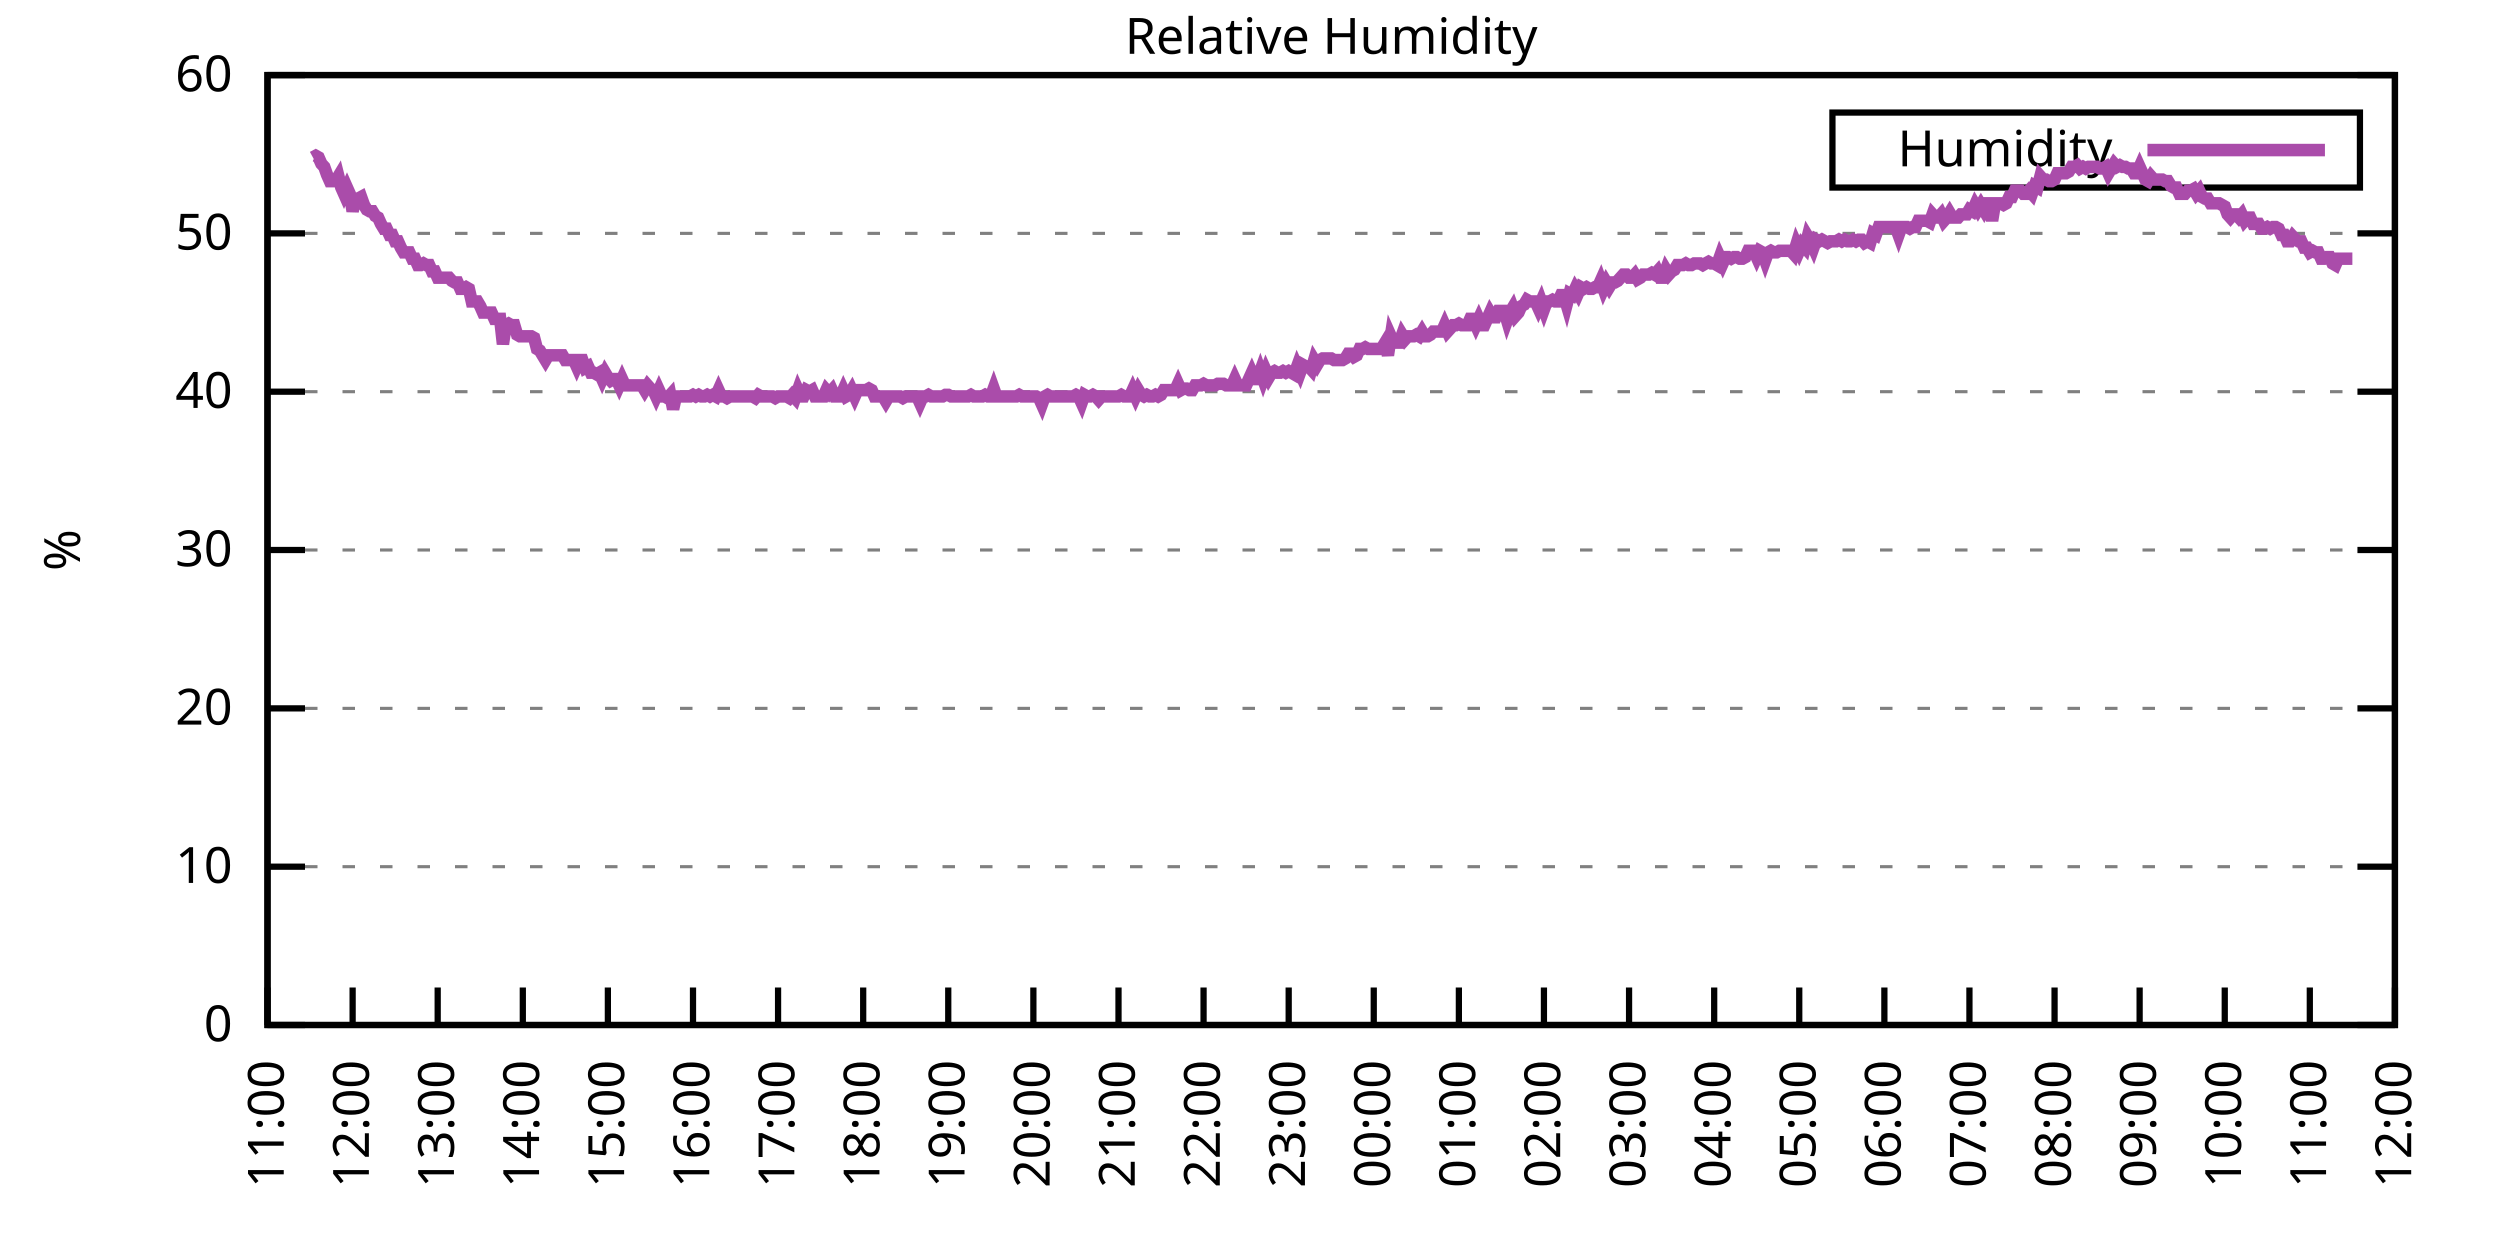
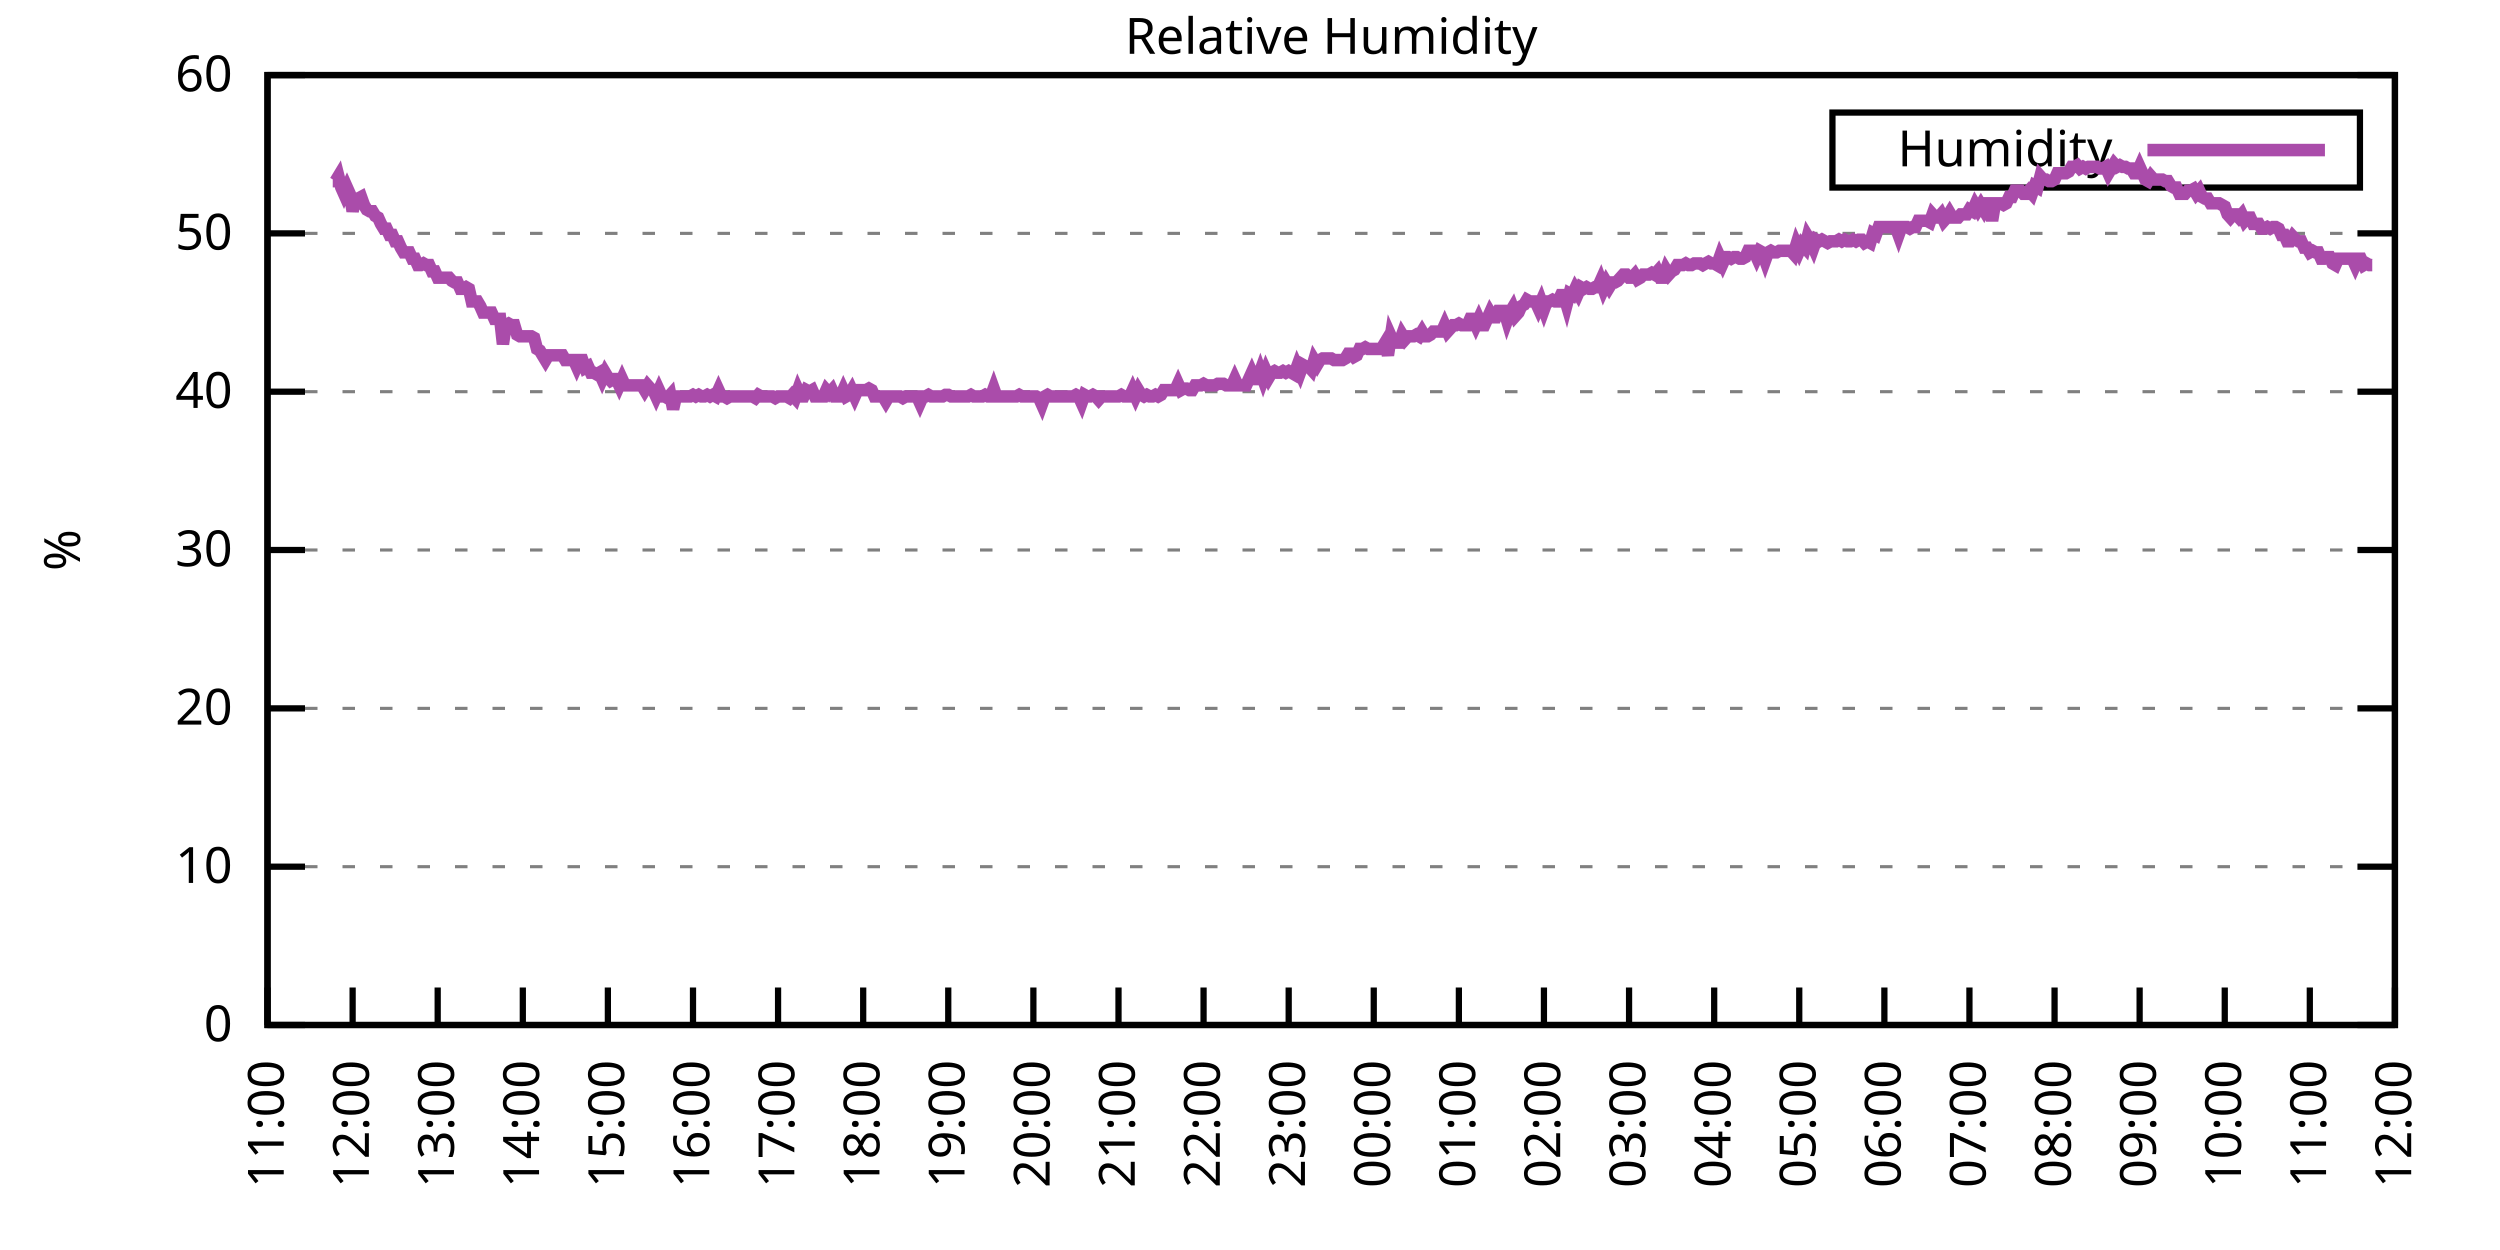
<svg xmlns="http://www.w3.org/2000/svg" xmlns:xlink="http://www.w3.org/1999/xlink" width="400" height="200" viewBox="0 0 400 200">
  <g id="gnuplot_canvas">
    <rect x="0" y="0" width="400" height="200" fill="none" />
    <defs>
      <circle id="gpDot" r="0.5" stroke-width="0.5" stroke="currentColor" />
      <path id="gpPt0" stroke-width="0.333" stroke="currentColor" d="M-1,0 h2 M0,-1 v2" />
      <path id="gpPt1" stroke-width="0.333" stroke="currentColor" d="M-1,-1 L1,1 M1,-1 L-1,1" />
      <path id="gpPt2" stroke-width="0.333" stroke="currentColor" d="M-1,0 L1,0 M0,-1 L0,1 M-1,-1 L1,1 M-1,1 L1,-1" />
      <rect id="gpPt3" stroke-width="0.333" stroke="currentColor" x="-1" y="-1" width="2" height="2" />
      <rect id="gpPt4" stroke-width="0.333" stroke="currentColor" fill="currentColor" x="-1" y="-1" width="2" height="2" />
      <circle id="gpPt5" stroke-width="0.333" stroke="currentColor" cx="0" cy="0" r="1" />
      <use xlink:href="#gpPt5" id="gpPt6" fill="currentColor" stroke="none" />
      <path id="gpPt7" stroke-width="0.333" stroke="currentColor" d="M0,-1.33 L-1.33,0.67 L1.33,0.67 z" />
      <use xlink:href="#gpPt7" id="gpPt8" fill="currentColor" stroke="none" />
      <use xlink:href="#gpPt7" id="gpPt9" stroke="currentColor" transform="rotate(180)" />
      <use xlink:href="#gpPt9" id="gpPt10" fill="currentColor" stroke="none" />
      <use xlink:href="#gpPt3" id="gpPt11" stroke="currentColor" transform="rotate(45)" />
      <use xlink:href="#gpPt11" id="gpPt12" fill="currentColor" stroke="none" />
      <path id="gpPt13" stroke-width="0.333" stroke="currentColor" d="M0,1.330 L1.265,0.411 L0.782,-1.067 L-0.782,-1.076 L-1.265,0.411 z" />
      <use xlink:href="#gpPt13" id="gpPt14" fill="currentColor" stroke="none" />
      <filter id="textbox" filterUnits="objectBoundingBox" x="0" y="0" height="1" width="1">
        <feFlood flood-color="white" flood-opacity="1" result="bgnd" />
        <feComposite in="SourceGraphic" in2="bgnd" operator="atop" />
      </filter>
      <filter id="greybox" filterUnits="objectBoundingBox" x="0" y="0" height="1" width="1">
        <feFlood flood-color="lightgrey" flood-opacity="1" result="grey" />
        <feComposite in="SourceGraphic" in2="grey" operator="atop" />
      </filter>
    </defs>
    <g fill="none" color="white" stroke="currentColor" stroke-width="1.00" stroke-linecap="butt" stroke-linejoin="miter">
</g>
    <g fill="none" color="black" stroke="currentColor" stroke-width="1.00" stroke-linecap="butt" stroke-linejoin="miter">
      <g stroke="none" shape-rendering="crispEdges">
        <polygon fill="rgb(255, 255, 255)" points="42.80,164.00 383.18,164.00 383.18,12.02 42.80,12.02 " />
      </g>
    </g>
    <g fill="none" color="black" stroke="currentColor" stroke-width="1.00" stroke-linecap="butt" stroke-linejoin="miter">
</g>
    <g fill="none" color="black" stroke="black" stroke-width="0.50" stroke-linecap="butt" stroke-linejoin="miter">
</g>
    <g fill="none" color="gray" stroke="currentColor" stroke-width="0.50" stroke-linecap="butt" stroke-linejoin="miter">
      <path stroke="gray" stroke-dasharray="2,4" class="gridline" d="M42.80,164.00 L383.19,164.00  " />
    </g>
    <g fill="none" color="gray" stroke="gray" stroke-width="1.00" stroke-linecap="butt" stroke-linejoin="miter">
</g>
    <g fill="none" color="black" stroke="currentColor" stroke-width="1.00" stroke-linecap="butt" stroke-linejoin="miter">
      <path stroke="black" d="M42.80,164.00 L48.80,164.00 M383.19,164.00 L377.19,164.00  " />
      <g transform="translate(37.20,166.60)" stroke="none" fill="black" font-family="Sans" font-size="8.00" text-anchor="end">
        <text>
          <tspan font-family="Sans"> 0</tspan>
        </text>
      </g>
    </g>
    <g fill="none" color="black" stroke="currentColor" stroke-width="1.00" stroke-linecap="butt" stroke-linejoin="miter">
</g>
    <g fill="none" color="black" stroke="black" stroke-width="0.50" stroke-linecap="butt" stroke-linejoin="miter">
</g>
    <g fill="none" color="gray" stroke="currentColor" stroke-width="0.50" stroke-linecap="butt" stroke-linejoin="miter">
      <path stroke="gray" stroke-dasharray="2,4" class="gridline" d="M42.80,138.67 L383.19,138.67  " />
    </g>
    <g fill="none" color="gray" stroke="gray" stroke-width="1.00" stroke-linecap="butt" stroke-linejoin="miter">
</g>
    <g fill="none" color="black" stroke="currentColor" stroke-width="1.00" stroke-linecap="butt" stroke-linejoin="miter">
      <path stroke="black" d="M42.80,138.67 L48.80,138.67 M383.19,138.67 L377.19,138.67  " />
      <g transform="translate(37.20,141.27)" stroke="none" fill="black" font-family="Sans" font-size="8.00" text-anchor="end">
        <text>
          <tspan font-family="Sans"> 10</tspan>
        </text>
      </g>
    </g>
    <g fill="none" color="black" stroke="currentColor" stroke-width="1.00" stroke-linecap="butt" stroke-linejoin="miter">
</g>
    <g fill="none" color="black" stroke="black" stroke-width="0.50" stroke-linecap="butt" stroke-linejoin="miter">
</g>
    <g fill="none" color="gray" stroke="currentColor" stroke-width="0.50" stroke-linecap="butt" stroke-linejoin="miter">
      <path stroke="gray" stroke-dasharray="2,4" class="gridline" d="M42.80,113.34 L383.19,113.34  " />
    </g>
    <g fill="none" color="gray" stroke="gray" stroke-width="1.00" stroke-linecap="butt" stroke-linejoin="miter">
</g>
    <g fill="none" color="black" stroke="currentColor" stroke-width="1.00" stroke-linecap="butt" stroke-linejoin="miter">
      <path stroke="black" d="M42.80,113.34 L48.80,113.34 M383.19,113.34 L377.19,113.34  " />
      <g transform="translate(37.20,115.94)" stroke="none" fill="black" font-family="Sans" font-size="8.00" text-anchor="end">
        <text>
          <tspan font-family="Sans"> 20</tspan>
        </text>
      </g>
    </g>
    <g fill="none" color="black" stroke="currentColor" stroke-width="1.00" stroke-linecap="butt" stroke-linejoin="miter">
</g>
    <g fill="none" color="black" stroke="black" stroke-width="0.50" stroke-linecap="butt" stroke-linejoin="miter">
</g>
    <g fill="none" color="gray" stroke="currentColor" stroke-width="0.50" stroke-linecap="butt" stroke-linejoin="miter">
      <path stroke="gray" stroke-dasharray="2,4" class="gridline" d="M42.80,88.00 L383.19,88.00  " />
    </g>
    <g fill="none" color="gray" stroke="gray" stroke-width="1.00" stroke-linecap="butt" stroke-linejoin="miter">
</g>
    <g fill="none" color="black" stroke="currentColor" stroke-width="1.00" stroke-linecap="butt" stroke-linejoin="miter">
      <path stroke="black" d="M42.80,88.00 L48.80,88.00 M383.19,88.00 L377.19,88.00  " />
      <g transform="translate(37.20,90.60)" stroke="none" fill="black" font-family="Sans" font-size="8.00" text-anchor="end">
        <text>
          <tspan font-family="Sans"> 30</tspan>
        </text>
      </g>
    </g>
    <g fill="none" color="black" stroke="currentColor" stroke-width="1.00" stroke-linecap="butt" stroke-linejoin="miter">
</g>
    <g fill="none" color="black" stroke="black" stroke-width="0.50" stroke-linecap="butt" stroke-linejoin="miter">
</g>
    <g fill="none" color="gray" stroke="currentColor" stroke-width="0.50" stroke-linecap="butt" stroke-linejoin="miter">
      <path stroke="gray" stroke-dasharray="2,4" class="gridline" d="M42.80,62.67 L383.19,62.67  " />
    </g>
    <g fill="none" color="gray" stroke="gray" stroke-width="1.00" stroke-linecap="butt" stroke-linejoin="miter">
</g>
    <g fill="none" color="black" stroke="currentColor" stroke-width="1.00" stroke-linecap="butt" stroke-linejoin="miter">
      <path stroke="black" d="M42.80,62.67 L48.80,62.67 M383.19,62.67 L377.19,62.67  " />
      <g transform="translate(37.20,65.27)" stroke="none" fill="black" font-family="Sans" font-size="8.00" text-anchor="end">
        <text>
          <tspan font-family="Sans"> 40</tspan>
        </text>
      </g>
    </g>
    <g fill="none" color="black" stroke="currentColor" stroke-width="1.00" stroke-linecap="butt" stroke-linejoin="miter">
</g>
    <g fill="none" color="black" stroke="black" stroke-width="0.50" stroke-linecap="butt" stroke-linejoin="miter">
</g>
    <g fill="none" color="gray" stroke="currentColor" stroke-width="0.50" stroke-linecap="butt" stroke-linejoin="miter">
      <path stroke="gray" stroke-dasharray="2,4" class="gridline" d="M42.80,37.34 L383.19,37.34  " />
    </g>
    <g fill="none" color="gray" stroke="gray" stroke-width="1.00" stroke-linecap="butt" stroke-linejoin="miter">
</g>
    <g fill="none" color="black" stroke="currentColor" stroke-width="1.00" stroke-linecap="butt" stroke-linejoin="miter">
      <path stroke="black" d="M42.80,37.34 L48.80,37.34 M383.19,37.34 L377.19,37.34  " />
      <g transform="translate(37.20,39.94)" stroke="none" fill="black" font-family="Sans" font-size="8.00" text-anchor="end">
        <text>
          <tspan font-family="Sans"> 50</tspan>
        </text>
      </g>
    </g>
    <g fill="none" color="black" stroke="currentColor" stroke-width="1.00" stroke-linecap="butt" stroke-linejoin="miter">
</g>
    <g fill="none" color="black" stroke="black" stroke-width="0.50" stroke-linecap="butt" stroke-linejoin="miter">
</g>
    <g fill="none" color="gray" stroke="currentColor" stroke-width="0.50" stroke-linecap="butt" stroke-linejoin="miter">
      <path stroke="gray" stroke-dasharray="2,4" class="gridline" d="M42.80,12.01 L383.19,12.01  " />
    </g>
    <g fill="none" color="gray" stroke="gray" stroke-width="1.00" stroke-linecap="butt" stroke-linejoin="miter">
</g>
    <g fill="none" color="black" stroke="currentColor" stroke-width="1.00" stroke-linecap="butt" stroke-linejoin="miter">
      <path stroke="black" d="M42.80,12.01 L48.80,12.01 M383.19,12.01 L377.19,12.01  " />
      <g transform="translate(37.20,14.61)" stroke="none" fill="black" font-family="Sans" font-size="8.00" text-anchor="end">
        <text>
          <tspan font-family="Sans"> 60</tspan>
        </text>
      </g>
    </g>
    <g fill="none" color="black" stroke="currentColor" stroke-width="1.00" stroke-linecap="butt" stroke-linejoin="miter">
      <path stroke="black" d="M42.80,164.00 L42.80,158.00  " />
      <g transform="translate(45.40,169.60) rotate(270.00)" stroke="none" fill="black" font-family="Sans" font-size="8.00" text-anchor="end">
        <text>
          <tspan font-family="Sans">11:00</tspan>
        </text>
      </g>
    </g>
    <g fill="none" color="black" stroke="currentColor" stroke-width="1.00" stroke-linecap="butt" stroke-linejoin="miter">
      <path stroke="black" d="M56.42,164.00 L56.42,158.00  " />
      <g transform="translate(59.02,169.60) rotate(270.00)" stroke="none" fill="black" font-family="Sans" font-size="8.00" text-anchor="end">
        <text>
          <tspan font-family="Sans">12:00</tspan>
        </text>
      </g>
    </g>
    <g fill="none" color="black" stroke="currentColor" stroke-width="1.00" stroke-linecap="butt" stroke-linejoin="miter">
      <path stroke="black" d="M70.03,164.00 L70.03,158.00  " />
      <g transform="translate(72.63,169.60) rotate(270.00)" stroke="none" fill="black" font-family="Sans" font-size="8.00" text-anchor="end">
        <text>
          <tspan font-family="Sans">13:00</tspan>
        </text>
      </g>
    </g>
    <g fill="none" color="black" stroke="currentColor" stroke-width="1.00" stroke-linecap="butt" stroke-linejoin="miter">
      <path stroke="black" d="M83.65,164.00 L83.65,158.00  " />
      <g transform="translate(86.25,169.60) rotate(270.00)" stroke="none" fill="black" font-family="Sans" font-size="8.00" text-anchor="end">
        <text>
          <tspan font-family="Sans">14:00</tspan>
        </text>
      </g>
    </g>
    <g fill="none" color="black" stroke="currentColor" stroke-width="1.00" stroke-linecap="butt" stroke-linejoin="miter">
      <path stroke="black" d="M97.26,164.00 L97.26,158.00  " />
      <g transform="translate(99.86,169.60) rotate(270.00)" stroke="none" fill="black" font-family="Sans" font-size="8.00" text-anchor="end">
        <text>
          <tspan font-family="Sans">15:00</tspan>
        </text>
      </g>
    </g>
    <g fill="none" color="black" stroke="currentColor" stroke-width="1.00" stroke-linecap="butt" stroke-linejoin="miter">
      <path stroke="black" d="M110.88,164.00 L110.88,158.00  " />
      <g transform="translate(113.48,169.60) rotate(270.00)" stroke="none" fill="black" font-family="Sans" font-size="8.00" text-anchor="end">
        <text>
          <tspan font-family="Sans">16:00</tspan>
        </text>
      </g>
    </g>
    <g fill="none" color="black" stroke="currentColor" stroke-width="1.00" stroke-linecap="butt" stroke-linejoin="miter">
      <path stroke="black" d="M124.49,164.00 L124.49,158.00  " />
      <g transform="translate(127.09,169.60) rotate(270.00)" stroke="none" fill="black" font-family="Sans" font-size="8.00" text-anchor="end">
        <text>
          <tspan font-family="Sans">17:00</tspan>
        </text>
      </g>
    </g>
    <g fill="none" color="black" stroke="currentColor" stroke-width="1.00" stroke-linecap="butt" stroke-linejoin="miter">
      <path stroke="black" d="M138.11,164.00 L138.11,158.00  " />
      <g transform="translate(140.71,169.60) rotate(270.00)" stroke="none" fill="black" font-family="Sans" font-size="8.00" text-anchor="end">
        <text>
          <tspan font-family="Sans">18:00</tspan>
        </text>
      </g>
    </g>
    <g fill="none" color="black" stroke="currentColor" stroke-width="1.00" stroke-linecap="butt" stroke-linejoin="miter">
      <path stroke="black" d="M151.72,164.00 L151.72,158.00  " />
      <g transform="translate(154.32,169.60) rotate(270.00)" stroke="none" fill="black" font-family="Sans" font-size="8.00" text-anchor="end">
        <text>
          <tspan font-family="Sans">19:00</tspan>
        </text>
      </g>
    </g>
    <g fill="none" color="black" stroke="currentColor" stroke-width="1.00" stroke-linecap="butt" stroke-linejoin="miter">
      <path stroke="black" d="M165.34,164.00 L165.34,158.00  " />
      <g transform="translate(167.94,169.60) rotate(270.00)" stroke="none" fill="black" font-family="Sans" font-size="8.00" text-anchor="end">
        <text>
          <tspan font-family="Sans">20:00</tspan>
        </text>
      </g>
    </g>
    <g fill="none" color="black" stroke="currentColor" stroke-width="1.00" stroke-linecap="butt" stroke-linejoin="miter">
      <path stroke="black" d="M178.96,164.00 L178.96,158.00  " />
      <g transform="translate(181.56,169.60) rotate(270.00)" stroke="none" fill="black" font-family="Sans" font-size="8.00" text-anchor="end">
        <text>
          <tspan font-family="Sans">21:00</tspan>
        </text>
      </g>
    </g>
    <g fill="none" color="black" stroke="currentColor" stroke-width="1.00" stroke-linecap="butt" stroke-linejoin="miter">
      <path stroke="black" d="M192.57,164.00 L192.57,158.00  " />
      <g transform="translate(195.17,169.60) rotate(270.00)" stroke="none" fill="black" font-family="Sans" font-size="8.00" text-anchor="end">
        <text>
          <tspan font-family="Sans">22:00</tspan>
        </text>
      </g>
    </g>
    <g fill="none" color="black" stroke="currentColor" stroke-width="1.00" stroke-linecap="butt" stroke-linejoin="miter">
      <path stroke="black" d="M206.19,164.00 L206.19,158.00  " />
      <g transform="translate(208.79,169.60) rotate(270.00)" stroke="none" fill="black" font-family="Sans" font-size="8.00" text-anchor="end">
        <text>
          <tspan font-family="Sans">23:00</tspan>
        </text>
      </g>
    </g>
    <g fill="none" color="black" stroke="currentColor" stroke-width="1.00" stroke-linecap="butt" stroke-linejoin="miter">
      <path stroke="black" d="M219.80,164.00 L219.80,158.00  " />
      <g transform="translate(222.40,169.60) rotate(270.00)" stroke="none" fill="black" font-family="Sans" font-size="8.00" text-anchor="end">
        <text>
          <tspan font-family="Sans">00:00</tspan>
        </text>
      </g>
    </g>
    <g fill="none" color="black" stroke="currentColor" stroke-width="1.00" stroke-linecap="butt" stroke-linejoin="miter">
      <path stroke="black" d="M233.42,164.00 L233.42,158.00  " />
      <g transform="translate(236.02,169.60) rotate(270.00)" stroke="none" fill="black" font-family="Sans" font-size="8.00" text-anchor="end">
        <text>
          <tspan font-family="Sans">01:00</tspan>
        </text>
      </g>
    </g>
    <g fill="none" color="black" stroke="currentColor" stroke-width="1.00" stroke-linecap="butt" stroke-linejoin="miter">
      <path stroke="black" d="M247.03,164.00 L247.03,158.00  " />
      <g transform="translate(249.63,169.60) rotate(270.00)" stroke="none" fill="black" font-family="Sans" font-size="8.00" text-anchor="end">
        <text>
          <tspan font-family="Sans">02:00</tspan>
        </text>
      </g>
    </g>
    <g fill="none" color="black" stroke="currentColor" stroke-width="1.00" stroke-linecap="butt" stroke-linejoin="miter">
      <path stroke="black" d="M260.65,164.00 L260.65,158.00  " />
      <g transform="translate(263.25,169.60) rotate(270.00)" stroke="none" fill="black" font-family="Sans" font-size="8.00" text-anchor="end">
        <text>
          <tspan font-family="Sans">03:00</tspan>
        </text>
      </g>
    </g>
    <g fill="none" color="black" stroke="currentColor" stroke-width="1.00" stroke-linecap="butt" stroke-linejoin="miter">
      <path stroke="black" d="M274.27,164.00 L274.27,158.00  " />
      <g transform="translate(276.87,169.60) rotate(270.00)" stroke="none" fill="black" font-family="Sans" font-size="8.00" text-anchor="end">
        <text>
          <tspan font-family="Sans">04:00</tspan>
        </text>
      </g>
    </g>
    <g fill="none" color="black" stroke="currentColor" stroke-width="1.00" stroke-linecap="butt" stroke-linejoin="miter">
      <path stroke="black" d="M287.88,164.00 L287.88,158.00  " />
      <g transform="translate(290.48,169.60) rotate(270.00)" stroke="none" fill="black" font-family="Sans" font-size="8.00" text-anchor="end">
        <text>
          <tspan font-family="Sans">05:00</tspan>
        </text>
      </g>
    </g>
    <g fill="none" color="black" stroke="currentColor" stroke-width="1.00" stroke-linecap="butt" stroke-linejoin="miter">
      <path stroke="black" d="M301.50,164.00 L301.50,158.00  " />
      <g transform="translate(304.10,169.60) rotate(270.00)" stroke="none" fill="black" font-family="Sans" font-size="8.00" text-anchor="end">
        <text>
          <tspan font-family="Sans">06:00</tspan>
        </text>
      </g>
    </g>
    <g fill="none" color="black" stroke="currentColor" stroke-width="1.00" stroke-linecap="butt" stroke-linejoin="miter">
      <path stroke="black" d="M315.11,164.00 L315.11,158.00  " />
      <g transform="translate(317.71,169.60) rotate(270.00)" stroke="none" fill="black" font-family="Sans" font-size="8.00" text-anchor="end">
        <text>
          <tspan font-family="Sans">07:00</tspan>
        </text>
      </g>
    </g>
    <g fill="none" color="black" stroke="currentColor" stroke-width="1.00" stroke-linecap="butt" stroke-linejoin="miter">
      <path stroke="black" d="M328.73,164.00 L328.73,158.00  " />
      <g transform="translate(331.33,169.60) rotate(270.00)" stroke="none" fill="black" font-family="Sans" font-size="8.00" text-anchor="end">
        <text>
          <tspan font-family="Sans">08:00</tspan>
        </text>
      </g>
    </g>
    <g fill="none" color="black" stroke="currentColor" stroke-width="1.00" stroke-linecap="butt" stroke-linejoin="miter">
      <path stroke="black" d="M342.34,164.00 L342.34,158.00  " />
      <g transform="translate(344.94,169.60) rotate(270.00)" stroke="none" fill="black" font-family="Sans" font-size="8.00" text-anchor="end">
        <text>
          <tspan font-family="Sans">09:00</tspan>
        </text>
      </g>
    </g>
    <g fill="none" color="black" stroke="currentColor" stroke-width="1.00" stroke-linecap="butt" stroke-linejoin="miter">
      <path stroke="black" d="M355.96,164.00 L355.96,158.00  " />
      <g transform="translate(358.56,169.60) rotate(270.00)" stroke="none" fill="black" font-family="Sans" font-size="8.00" text-anchor="end">
        <text>
          <tspan font-family="Sans">10:00</tspan>
        </text>
      </g>
    </g>
    <g fill="none" color="black" stroke="currentColor" stroke-width="1.00" stroke-linecap="butt" stroke-linejoin="miter">
      <path stroke="black" d="M369.57,164.00 L369.57,158.00  " />
      <g transform="translate(372.17,169.60) rotate(270.00)" stroke="none" fill="black" font-family="Sans" font-size="8.00" text-anchor="end">
        <text>
          <tspan font-family="Sans">11:00</tspan>
        </text>
      </g>
    </g>
    <g fill="none" color="black" stroke="currentColor" stroke-width="1.00" stroke-linecap="butt" stroke-linejoin="miter">
      <path stroke="black" d="M383.19,164.00 L383.19,158.00  " />
      <g transform="translate(385.79,169.60) rotate(270.00)" stroke="none" fill="black" font-family="Sans" font-size="8.00" text-anchor="end">
        <text>
          <tspan font-family="Sans">12:00</tspan>
        </text>
      </g>
    </g>
    <g fill="none" color="black" stroke="currentColor" stroke-width="1.00" stroke-linecap="butt" stroke-linejoin="miter">
</g>
    <g fill="none" color="black" stroke="currentColor" stroke-width="1.00" stroke-linecap="butt" stroke-linejoin="miter">
      <path stroke="black" d="M42.80,12.01 L42.80,164.00 L383.19,164.00 L383.19,12.01 L42.80,12.01 Z  " />
    </g>
    <g fill="none" color="black" stroke="currentColor" stroke-width="1.00" stroke-linecap="butt" stroke-linejoin="miter">
</g>
    <g fill="none" color="black" stroke="currentColor" stroke-width="1.00" stroke-linecap="butt" stroke-linejoin="miter">
      <path stroke="black" d="M293.19,30.01 L293.19,18.01 L377.59,18.01 L377.59,30.01 L293.19,30.01 Z  " />
    </g>
    <g id="Relative_Humidity_plot_1">
      <g fill="none" color="white" stroke="black" stroke-width="2.00" stroke-linecap="butt" stroke-linejoin="miter">
</g>
      <g fill="none" color="black" stroke="currentColor" stroke-width="2.00" stroke-linecap="butt" stroke-linejoin="miter">
        <g transform="translate(337.99,26.61)" stroke="none" fill="black" font-family="Sans" font-size="8.00" text-anchor="end">
          <text>
            <tspan font-family="Sans">Humidity</tspan>
          </text>
        </g>
      </g>
      <g fill="none" color="black" stroke="currentColor" stroke-width="2.00" stroke-linecap="butt" stroke-linejoin="miter">
-         <path stroke="rgb(170,  76, 170)" d="M343.59,24.01 L371.99,24.01 M50.06,25.18 L50.52,24.93 L50.97,25.18 L51.42,26.20 L51.88,26.70 L52.33,27.97   L52.78,28.98 L53.24,28.98 L53.69,28.98 L54.15,28.22 L54.60,30.00 L55.05,31.01 L55.51,30.00 L55.96,31.01   L56.42,33.80 L56.87,31.77 L57.32,31.77 L57.78,31.52 L58.23,32.78 L58.68,33.54 L59.14,33.80 L59.59,33.80   L60.05,34.56 L60.50,34.81 L60.95,35.82 L61.41,36.58 L61.86,36.58 L62.32,37.59 L62.77,37.59 L63.22,38.61   L63.68,38.61 L64.13,39.62 L64.58,40.38 L65.04,40.38 L65.49,40.38 L65.95,41.39 L66.40,41.39 L66.85,42.41   L67.31,42.41 L67.76,42.15 L68.22,42.41 L68.67,42.41 L69.12,43.42 L69.58,43.42 L70.03,44.43 L70.49,44.43   L70.94,44.43 L71.39,44.43 L71.85,44.43 L72.30,44.94 L72.75,45.19 L73.21,45.19 L73.66,46.21 L74.12,46.21   L74.57,45.95 L75.02,46.21 L75.48,48.23 L75.93,48.23 L76.39,48.23 L76.84,48.99 L77.29,50.01 L77.75,50.01   L78.20,50.01 L78.65,50.01 L79.11,51.02 L79.56,51.02 L80.02,51.02 L80.47,55.07 L80.92,52.03 L81.38,51.78   L81.83,52.03 L82.29,52.03 L82.74,53.55 L83.19,53.81 L83.65,53.81 L84.10,53.81 L84.55,53.81 L85.01,53.81   L85.46,54.06 L85.92,55.83 L86.37,56.09 L86.82,56.85 L87.28,57.61 L87.73,56.85 L88.19,56.85 L88.64,56.85   L89.09,56.85 L89.55,56.85 L90.00,56.85 L90.45,57.61 L90.91,57.61 L91.36,57.61 L91.82,57.61 L92.27,58.62   L92.72,57.61 L93.18,57.61 L93.63,58.87 L94.09,58.62 L94.54,59.63 L94.99,59.63 L95.45,59.89 L95.90,59.63   L96.35,60.65 L96.81,59.63 L97.26,60.39 L97.72,60.90 L98.17,60.65 L98.62,60.65 L99.08,61.66 L99.53,60.65   L99.99,61.66 L100.44,61.66 L100.89,61.66 L101.35,61.66 L101.80,61.66 L102.25,61.66 L102.71,61.66 L103.16,62.42   L103.62,61.66 L104.07,62.17 L104.52,62.42 L104.98,63.43 L105.43,62.42 L105.89,63.43 L106.34,63.43 L106.79,63.69   L107.25,63.18 L107.70,65.46 L108.15,63.43 L108.61,63.43 L109.06,63.43 L109.52,63.43 L109.97,63.43 L110.42,63.43   L110.88,63.18 L111.33,63.43 L111.79,63.18 L112.24,63.43 L112.69,63.43 L113.15,63.18 L113.60,63.43 L114.05,63.18   L114.51,63.43 L114.96,62.42 L115.42,63.43 L115.87,63.43 L116.32,63.69 L116.78,63.43 L117.23,63.43 L117.69,63.43   L118.14,63.43 L118.59,63.43 L119.05,63.43 L119.50,63.43 L119.96,63.43 L120.41,63.43 L120.86,63.69 L121.32,63.18   L121.77,63.43 L122.22,63.43 L122.68,63.43 L123.13,63.43 L123.59,63.43 L124.04,63.69 L124.49,63.43 L124.95,63.43   L125.40,63.43 L125.86,63.43 L126.31,63.69 L126.76,63.18 L127.22,63.69 L127.67,62.42 L128.12,63.43 L128.58,63.43   L129.03,62.42 L129.49,62.67 L129.94,62.42 L130.39,63.43 L130.85,63.43 L131.30,63.43 L131.76,63.43 L132.21,62.42   L132.66,62.93 L133.12,62.42 L133.57,63.43 L134.02,63.43 L134.48,63.43 L134.93,62.42 L135.39,63.43 L135.84,63.18   L136.29,62.42 L136.75,63.43 L137.20,62.42 L137.66,62.42 L138.11,62.42 L138.56,62.42 L139.02,62.17 L139.47,62.42   L139.92,63.43 L140.38,63.43 L140.83,63.43 L141.29,63.43 L141.74,64.19 L142.19,63.43 L142.65,63.43 L143.10,63.43   L143.56,63.43 L144.01,63.43 L144.46,63.69 L144.92,63.43 L145.37,63.43 L145.82,63.43 L146.28,63.43 L146.73,63.43   L147.19,64.45 L147.64,63.43 L148.09,63.43 L148.55,63.18 L149.00,63.43 L149.46,63.43 L149.91,63.43 L150.36,63.43   L150.82,63.43 L151.27,63.18 L151.72,63.18 L152.18,63.43 L152.63,63.43 L153.09,63.43 L153.54,63.43 L153.99,63.43   L154.45,63.43 L154.90,63.43 L155.36,63.18 L155.81,63.43 L156.26,63.43 L156.72,63.43 L157.17,63.43 L157.62,63.18   L158.08,63.43 L158.53,63.43 L158.99,62.17 L159.44,63.43 L159.89,63.43 L160.35,63.43 L160.80,63.43 L161.26,63.43   L161.71,63.43 L162.16,63.43 L162.62,63.43 L163.07,63.18 L163.52,63.43 L163.98,63.43 L164.43,63.43 L164.89,63.43   L165.34,63.43 L165.79,63.43 L166.25,63.69 L166.70,64.70 L167.16,63.43 L167.61,63.18 L168.06,63.43 L168.52,63.43   L168.97,63.43 L169.43,63.43 L169.88,63.43 L170.33,63.43 L170.79,63.43 L171.24,63.43 L171.69,63.43 L172.15,63.18   L172.60,63.43 L173.06,64.45 L173.51,63.18 L173.96,63.43 L174.42,63.43 L174.87,63.18 L175.33,63.43 L175.78,63.94   L176.23,63.43 L176.69,63.43 L177.14,63.43 L177.59,63.43 L178.05,63.43 L178.50,63.43 L178.96,63.43 L179.41,63.18   L179.86,63.43 L180.32,63.43 L180.77,63.43 L181.23,62.42 L181.68,63.43 L182.13,62.42 L182.59,63.18 L183.04,63.43   L183.49,63.18 L183.95,63.43 L184.40,63.43 L184.86,63.18 L185.31,63.43 L185.76,63.18 L186.22,62.42 L186.67,62.42   L187.13,62.42 L187.58,62.42 L188.03,62.42 L188.49,61.41 L188.94,62.42 L189.39,62.17 L189.85,62.17 L190.30,62.42   L190.76,62.42 L191.21,61.66 L191.66,61.66 L192.12,61.66 L192.57,61.41 L193.03,61.66 L193.48,61.66 L193.93,61.66   L194.39,61.66 L194.84,61.41 L195.29,61.41 L195.75,61.41 L196.20,61.66 L196.66,61.66 L197.11,61.66 L197.56,60.65   L198.02,61.66 L198.47,61.66 L198.93,61.66 L199.38,61.66 L199.83,60.65 L200.29,59.63 L200.74,60.65 L201.19,60.65   L201.65,59.38 L202.10,60.65 L202.56,59.38 L203.01,60.39 L203.46,59.63 L203.92,59.38 L204.37,59.63 L204.83,59.63   L205.28,59.38 L205.73,59.63 L206.19,59.38 L206.64,59.63 L207.09,59.89 L207.55,58.62 L208.00,59.63 L208.46,58.37   L208.91,58.62 L209.36,58.62 L209.82,59.13 L210.27,57.61 L210.73,58.37 L211.18,57.61 L211.63,57.35 L212.09,57.35   L212.54,57.35 L213.00,57.35 L213.45,57.61 L213.90,57.61 L214.36,57.61 L214.81,57.61 L215.26,57.35 L215.72,56.59   L216.17,56.59 L216.63,57.10 L217.08,56.85 L217.53,55.83 L217.99,55.83 L218.44,55.58 L218.90,55.83 L219.35,55.83   L219.80,55.83 L220.26,55.83 L220.71,55.83 L221.16,55.58 L221.62,54.82 L222.07,56.85 L222.53,53.81 L222.98,54.82   L223.43,54.82 L223.89,54.82 L224.34,53.55 L224.80,54.31 L225.25,53.81 L225.70,53.81 L226.16,53.81 L226.61,53.55   L227.06,53.81 L227.52,53.05 L227.97,53.81 L228.43,53.81 L228.88,53.55 L229.33,53.05 L229.79,53.05 L230.24,53.05   L230.70,53.05 L231.15,52.03 L231.60,53.05 L232.06,52.54 L232.51,52.03 L232.96,52.03 L233.42,51.78 L233.87,52.03   L234.33,52.03 L234.78,52.03 L235.23,51.02 L235.69,51.02 L236.14,52.03 L236.60,51.02 L237.05,52.03 L237.50,52.03   L237.96,51.02 L238.41,50.01 L238.86,50.77 L239.32,50.77 L239.77,49.75 L240.23,49.75 L240.68,49.75 L241.13,51.27   L241.59,50.01 L242.04,49.25 L242.50,50.51 L242.95,50.01 L243.40,48.99 L243.86,48.74 L244.31,47.98 L244.76,48.23   L245.22,48.23 L245.67,48.23 L246.13,49.25 L246.58,48.23 L247.03,49.50 L247.49,48.23 L247.94,48.23 L248.40,47.98   L248.85,48.23 L249.30,48.23 L249.76,47.22 L250.21,47.22 L250.66,48.74 L251.12,46.97 L251.57,47.22 L252.03,46.21   L252.48,46.97 L252.93,45.95 L253.39,46.21 L253.84,45.95 L254.30,46.21 L254.75,46.21 L255.20,45.95 L255.66,45.95   L256.11,44.94 L256.56,46.21 L257.02,45.19 L257.47,45.95 L257.93,45.19 L258.38,45.19 L258.83,44.94 L259.29,44.43   L259.74,43.93 L260.20,43.93 L260.65,44.43 L261.10,44.43 L261.56,43.93 L262.01,44.69 L262.47,44.43 L262.92,43.93   L263.37,43.93 L263.83,43.93 L264.28,43.67 L264.73,43.93 L265.19,43.42 L265.64,44.43 L266.10,44.43 L266.55,43.17   L267.00,43.93 L267.46,43.42 L267.91,43.17 L268.37,42.41 L268.82,42.41 L269.27,42.41 L269.73,42.15 L270.18,42.41   L270.63,42.41 L271.09,42.15 L271.54,42.15 L272.00,42.15 L272.45,42.41 L272.90,42.15 L273.36,41.90 L273.81,42.15   L274.27,42.15 L274.72,42.41 L275.17,41.14 L275.63,42.15 L276.08,41.14 L276.53,41.14 L276.99,41.39 L277.44,41.14   L277.90,41.14 L278.35,41.39 L278.80,41.39 L279.26,41.14 L279.71,40.13 L280.17,40.13 L280.62,40.13 L281.07,41.14   L281.53,40.13 L281.98,40.38 L282.43,41.65 L282.89,40.38 L283.34,40.13 L283.80,40.38 L284.25,40.38 L284.70,40.13   L285.16,40.13 L285.61,40.13 L286.07,40.13 L286.52,40.13 L286.97,40.63 L287.43,39.11 L287.88,40.13 L288.33,39.11   L288.79,39.62 L289.24,37.85 L289.70,38.61 L290.15,39.62 L290.60,38.35 L291.06,38.61 L291.51,38.35 L291.97,38.61   L292.42,38.86 L292.87,38.61 L293.33,38.61 L293.78,38.61 L294.23,38.35 L294.69,38.61 L295.14,38.35 L295.60,38.61   L296.05,38.61 L296.50,38.35 L296.96,38.61 L297.41,38.35 L297.87,38.35 L298.32,38.86 L298.77,38.61 L299.23,38.86   L299.68,37.34 L300.13,37.59 L300.59,36.33 L301.04,36.33 L301.50,36.33 L301.95,36.33 L302.40,36.33 L302.86,36.33   L303.31,36.33 L303.77,37.59 L304.22,36.33 L304.67,36.33 L305.13,36.33 L305.58,36.58 L306.03,36.33 L306.49,36.33   L306.94,35.32 L307.40,35.32 L307.85,35.32 L308.30,35.32 L308.76,35.57 L309.21,34.30 L309.67,34.81 L310.12,34.81   L310.57,34.30 L311.03,35.32 L311.48,34.81 L311.94,34.05 L312.39,34.81 L312.84,34.81 L313.30,34.81 L313.75,34.30   L314.20,34.30 L314.66,34.30 L315.11,33.54 L315.57,33.80 L316.02,32.78 L316.47,33.54 L316.93,32.78 L317.38,33.54   L317.84,32.53 L318.29,32.53 L318.74,35.32 L319.20,32.53 L319.65,32.53 L320.10,32.53 L320.56,32.78 L321.01,32.53   L321.47,31.52 L321.92,31.52 L322.37,30.50 L322.83,30.50 L323.28,30.50 L323.74,31.01 L324.19,31.01 L324.64,30.50   L325.10,31.01 L325.55,29.74 L326.00,30.00 L326.46,28.22 L326.91,28.73 L327.37,28.73 L327.82,28.98 L328.27,28.98   L328.73,28.73 L329.18,27.72 L329.64,27.72 L330.09,27.72 L330.54,27.72 L331.00,27.46 L331.45,26.70 L331.90,26.70   L332.36,26.45 L332.81,26.96 L333.27,26.70 L333.72,26.96 L334.17,26.70 L334.63,26.70 L335.08,26.70 L335.54,26.70   L335.99,26.96 L336.44,26.96 L336.90,26.70 L337.35,27.72 L337.80,26.96 L338.26,26.20 L338.71,26.70 L339.17,26.45   L339.62,26.70 L340.07,26.70 L340.53,26.96 L340.98,26.96 L341.44,27.72 L341.89,27.72 L342.34,26.70 L342.80,27.72   L343.25,28.73 L343.70,28.98 L344.16,28.22 L344.61,28.73 L345.07,28.73 L345.52,28.73 L345.97,28.73 L346.43,28.98   L346.88,28.98 L347.34,29.74 L347.79,30.00 L348.24,30.00 L348.70,31.01 L349.15,31.01 L349.60,31.01 L350.06,30.50   L350.51,30.50 L350.97,30.25 L351.42,31.01 L351.87,30.50 L352.33,31.52 L352.78,31.77 L353.24,31.77 L353.69,32.53   L354.14,32.53 L354.60,32.53 L355.05,32.53 L355.50,32.78 L355.96,33.04 L356.41,34.30 L356.87,34.81 L357.32,34.30   L357.77,34.30 L358.23,34.81 L358.68,34.30 L359.14,35.32 L359.59,34.81 L360.04,34.81 L360.50,35.82 L360.95,35.82   L361.41,35.82 L361.86,36.58 L362.31,36.58 L362.77,36.33 L363.22,36.58 L363.67,36.33 L364.13,36.33 L364.58,36.58   L365.04,37.59 L365.49,37.59 L365.94,38.61 L366.40,38.61 L366.85,37.85 L367.31,38.35 L367.76,38.61 L368.21,38.61   L368.67,39.62 L369.12,39.62 L369.57,40.38 L370.03,40.13 L370.48,40.38 L370.94,40.38 L371.39,41.39 L371.84,41.39   L372.30,41.14 L372.75,41.14 L373.21,42.15 L373.66,42.41 L374.11,41.39 L374.57,41.39 L375.02,41.39 L375.47,41.39   L375.93,41.39 L376.38,41.39  " />
+         <path stroke="rgb(170,  76, 170)" d="M343.59,24.01 L371.99,24.01 M53.24,28.98 L53.69,28.98 L54.15,28.22 L54.60,30.00 L55.05,31.01 L55.51,30.00   L55.96,31.01 L56.42,33.80 L56.87,31.77 L57.32,31.77 L57.78,31.52 L58.23,32.78 L58.68,33.54 L59.14,33.80   L59.59,33.80 L60.05,34.56 L60.50,34.81 L60.95,35.82 L61.41,36.58 L61.86,36.58 L62.32,37.59 L62.77,37.59   L63.22,38.61 L63.68,38.61 L64.13,39.62 L64.58,40.38 L65.04,40.38 L65.49,40.38 L65.95,41.39 L66.40,41.39   L66.85,42.41 L67.31,42.41 L67.76,42.15 L68.22,42.41 L68.67,42.41 L69.12,43.42 L69.58,43.42 L70.03,44.43   L70.49,44.43 L70.94,44.43 L71.39,44.43 L71.85,44.43 L72.30,44.94 L72.75,45.19 L73.21,45.19 L73.66,46.21   L74.12,46.21 L74.57,45.95 L75.02,46.21 L75.48,48.23 L75.93,48.23 L76.39,48.23 L76.84,48.99 L77.29,50.01   L77.75,50.01 L78.20,50.01 L78.65,50.01 L79.11,51.02 L79.56,51.02 L80.02,51.02 L80.47,55.07 L80.92,52.03   L81.38,51.78 L81.83,52.03 L82.29,52.03 L82.74,53.55 L83.19,53.81 L83.65,53.81 L84.10,53.81 L84.55,53.81   L85.01,53.81 L85.46,54.06 L85.92,55.83 L86.37,56.09 L86.82,56.85 L87.28,57.61 L87.73,56.85 L88.19,56.85   L88.64,56.85 L89.09,56.85 L89.55,56.85 L90.00,56.85 L90.45,57.61 L90.91,57.61 L91.36,57.61 L91.82,57.61   L92.27,58.62 L92.72,57.61 L93.18,57.61 L93.63,58.87 L94.09,58.62 L94.54,59.63 L94.99,59.63 L95.45,59.89   L95.90,59.63 L96.35,60.65 L96.81,59.63 L97.26,60.39 L97.72,60.90 L98.17,60.65 L98.62,60.65 L99.08,61.66   L99.53,60.65 L99.99,61.66 L100.44,61.66 L100.89,61.66 L101.35,61.66 L101.80,61.66 L102.25,61.66 L102.71,61.66   L103.16,62.42 L103.62,61.66 L104.07,62.17 L104.52,62.42 L104.98,63.43 L105.43,62.42 L105.89,63.43 L106.34,63.43   L106.79,63.69 L107.25,63.18 L107.70,65.46 L108.15,63.43 L108.61,63.43 L109.06,63.43 L109.52,63.43 L109.97,63.43   L110.42,63.43 L110.88,63.18 L111.33,63.43 L111.79,63.18 L112.24,63.43 L112.69,63.43 L113.15,63.18 L113.60,63.43   L114.05,63.18 L114.51,63.43 L114.96,62.42 L115.42,63.43 L115.87,63.43 L116.32,63.69 L116.78,63.43 L117.23,63.43   L117.69,63.43 L118.14,63.43 L118.59,63.43 L119.05,63.43 L119.50,63.43 L119.96,63.43 L120.41,63.43 L120.86,63.69   L121.32,63.18 L121.77,63.43 L122.22,63.43 L122.68,63.43 L123.13,63.43 L123.59,63.43 L124.04,63.69 L124.49,63.43   L124.95,63.43 L125.40,63.43 L125.86,63.43 L126.31,63.69 L126.76,63.18 L127.22,63.69 L127.67,62.42 L128.12,63.43   L128.58,63.43 L129.03,62.42 L129.49,62.67 L129.94,62.42 L130.39,63.43 L130.85,63.43 L131.30,63.43 L131.76,63.43   L132.21,62.42 L132.66,62.93 L133.12,62.42 L133.57,63.43 L134.02,63.43 L134.48,63.43 L134.93,62.42 L135.39,63.43   L135.84,63.18 L136.29,62.42 L136.75,63.43 L137.20,62.42 L137.66,62.42 L138.11,62.42 L138.56,62.42 L139.02,62.17   L139.47,62.42 L139.92,63.43 L140.38,63.43 L140.83,63.43 L141.29,63.43 L141.74,64.19 L142.19,63.43 L142.65,63.43   L143.10,63.43 L143.56,63.43 L144.01,63.43 L144.46,63.69 L144.92,63.43 L145.37,63.43 L145.82,63.43 L146.28,63.43   L146.73,63.43 L147.19,64.45 L147.64,63.43 L148.09,63.43 L148.55,63.18 L149.00,63.43 L149.46,63.43 L149.91,63.43   L150.36,63.43 L150.82,63.43 L151.27,63.18 L151.72,63.18 L152.18,63.43 L152.63,63.43 L153.09,63.43 L153.54,63.43   L153.99,63.43 L154.45,63.43 L154.90,63.43 L155.36,63.18 L155.81,63.43 L156.26,63.43 L156.72,63.43 L157.17,63.43   L157.62,63.18 L158.08,63.43 L158.53,63.43 L158.99,62.17 L159.44,63.43 L159.89,63.43 L160.35,63.43 L160.80,63.43   L161.26,63.43 L161.71,63.43 L162.16,63.43 L162.62,63.43 L163.07,63.18 L163.52,63.43 L163.98,63.43 L164.43,63.43   L164.89,63.43 L165.34,63.43 L165.79,63.43 L166.25,63.69 L166.70,64.70 L167.16,63.43 L167.61,63.18 L168.06,63.43   L168.52,63.43 L168.97,63.43 L169.43,63.43 L169.88,63.43 L170.33,63.43 L170.79,63.43 L171.24,63.43 L171.69,63.43   L172.15,63.18 L172.60,63.43 L173.06,64.45 L173.51,63.18 L173.96,63.43 L174.42,63.43 L174.87,63.18 L175.33,63.43   L175.78,63.94 L176.23,63.43 L176.69,63.43 L177.14,63.43 L177.59,63.43 L178.05,63.43 L178.50,63.43 L178.96,63.43   L179.41,63.18 L179.86,63.43 L180.32,63.43 L180.77,63.43 L181.23,62.42 L181.68,63.43 L182.13,62.42 L182.59,63.18   L183.04,63.43 L183.49,63.18 L183.95,63.43 L184.40,63.43 L184.86,63.18 L185.31,63.43 L185.76,63.18 L186.22,62.42   L186.67,62.42 L187.13,62.42 L187.58,62.42 L188.03,62.42 L188.49,61.41 L188.94,62.42 L189.39,62.17 L189.85,62.17   L190.30,62.42 L190.76,62.42 L191.21,61.66 L191.66,61.66 L192.12,61.66 L192.57,61.41 L193.03,61.66 L193.48,61.66   L193.93,61.66 L194.39,61.66 L194.84,61.41 L195.29,61.41 L195.75,61.41 L196.20,61.66 L196.66,61.66 L197.11,61.66   L197.56,60.65 L198.02,61.66 L198.47,61.66 L198.93,61.66 L199.38,61.66 L199.83,60.65 L200.29,59.63 L200.74,60.65   L201.19,60.65 L201.65,59.38 L202.10,60.65 L202.56,59.38 L203.01,60.39 L203.46,59.63 L203.92,59.38 L204.37,59.63   L204.83,59.63 L205.28,59.38 L205.73,59.63 L206.19,59.38 L206.64,59.63 L207.09,59.89 L207.55,58.62 L208.00,59.63   L208.46,58.37 L208.91,58.62 L209.36,58.62 L209.82,59.13 L210.27,57.61 L210.73,58.37 L211.18,57.61 L211.63,57.35   L212.09,57.35 L212.54,57.35 L213.00,57.35 L213.45,57.61 L213.90,57.61 L214.36,57.61 L214.81,57.61 L215.26,57.35   L215.72,56.59 L216.17,56.59 L216.63,57.10 L217.08,56.85 L217.53,55.83 L217.99,55.83 L218.44,55.58 L218.90,55.83   L219.35,55.83 L219.80,55.83 L220.26,55.83 L220.71,55.83 L221.16,55.58 L221.62,54.82 L222.07,56.85 L222.53,53.81   L222.98,54.82 L223.43,54.82 L223.89,54.82 L224.34,53.55 L224.80,54.31 L225.25,53.81 L225.70,53.81 L226.16,53.81   L226.61,53.55 L227.06,53.81 L227.52,53.05 L227.97,53.81 L228.43,53.81 L228.88,53.55 L229.33,53.05 L229.79,53.05   L230.24,53.05 L230.70,53.05 L231.15,52.03 L231.60,53.05 L232.06,52.54 L232.51,52.03 L232.96,52.03 L233.42,51.78   L233.87,52.03 L234.33,52.03 L234.78,52.03 L235.23,51.02 L235.69,51.02 L236.14,52.03 L236.60,51.02 L237.05,52.03   L237.50,52.03 L237.96,51.02 L238.41,50.01 L238.86,50.77 L239.32,50.77 L239.77,49.75 L240.23,49.75 L240.68,49.75   L241.13,51.27 L241.59,50.01 L242.04,49.25 L242.50,50.51 L242.95,50.01 L243.40,48.99 L243.86,48.74 L244.31,47.98   L244.76,48.23 L245.22,48.23 L245.67,48.23 L246.13,49.25 L246.58,48.23 L247.03,49.50 L247.49,48.23 L247.94,48.23   L248.40,47.98 L248.85,48.23 L249.30,48.23 L249.76,47.22 L250.21,47.22 L250.66,48.74 L251.12,46.97 L251.57,47.22   L252.03,46.21 L252.48,46.97 L252.93,45.95 L253.39,46.21 L253.84,45.95 L254.30,46.21 L254.75,46.21 L255.20,45.95   L255.66,45.95 L256.11,44.94 L256.56,46.21 L257.02,45.19 L257.47,45.95 L257.93,45.19 L258.38,45.19 L258.83,44.94   L259.29,44.43 L259.74,43.93 L260.20,43.93 L260.65,44.43 L261.10,44.43 L261.56,43.93 L262.01,44.69 L262.47,44.43   L262.92,43.93 L263.37,43.93 L263.83,43.93 L264.28,43.67 L264.73,43.93 L265.19,43.42 L265.64,44.43 L266.10,44.43   L266.55,43.17 L267.00,43.93 L267.46,43.42 L267.91,43.17 L268.37,42.41 L268.82,42.41 L269.27,42.41 L269.73,42.15   L270.18,42.41 L270.63,42.41 L271.09,42.15 L271.54,42.15 L272.00,42.15 L272.45,42.41 L272.90,42.15 L273.36,41.90   L273.81,42.15 L274.27,42.15 L274.72,42.41 L275.17,41.14 L275.63,42.15 L276.08,41.14 L276.53,41.14 L276.99,41.39   L277.44,41.14 L277.90,41.14 L278.35,41.39 L278.80,41.39 L279.26,41.14 L279.71,40.13 L280.17,40.13 L280.62,40.13   L281.07,41.14 L281.53,40.13 L281.98,40.38 L282.43,41.65 L282.89,40.38 L283.34,40.13 L283.80,40.38 L284.25,40.38   L284.70,40.13 L285.16,40.13 L285.61,40.13 L286.07,40.13 L286.52,40.13 L286.97,40.63 L287.43,39.11 L287.88,40.13   L288.33,39.11 L288.79,39.62 L289.24,37.85 L289.70,38.61 L290.15,39.62 L290.60,38.35 L291.06,38.61 L291.51,38.35   L291.97,38.61 L292.42,38.86 L292.87,38.61 L293.33,38.61 L293.78,38.61 L294.23,38.35 L294.69,38.61 L295.14,38.35   L295.60,38.61 L296.05,38.61 L296.50,38.35 L296.96,38.61 L297.41,38.35 L297.87,38.35 L298.32,38.86 L298.77,38.61   L299.23,38.86 L299.68,37.34 L300.13,37.59 L300.59,36.33 L301.04,36.33 L301.50,36.33 L301.95,36.33 L302.40,36.33   L302.86,36.33 L303.31,36.33 L303.77,37.59 L304.22,36.33 L304.67,36.33 L305.13,36.33 L305.58,36.58 L306.03,36.33   L306.49,36.33 L306.94,35.32 L307.40,35.32 L307.85,35.32 L308.30,35.32 L308.76,35.57 L309.21,34.30 L309.67,34.81   L310.12,34.81 L310.57,34.30 L311.03,35.32 L311.48,34.81 L311.94,34.05 L312.39,34.81 L312.84,34.81 L313.30,34.81   L313.75,34.30 L314.20,34.30 L314.66,34.30 L315.11,33.54 L315.57,33.80 L316.02,32.78 L316.47,33.54 L316.93,32.78   L317.38,33.54 L317.84,32.53 L318.29,32.53 L318.74,35.32 L319.20,32.53 L319.65,32.53 L320.10,32.53 L320.56,32.78   L321.01,32.53 L321.47,31.52 L321.92,31.52 L322.37,30.50 L322.83,30.50 L323.28,30.50 L323.74,31.01 L324.19,31.01   L324.64,30.50 L325.10,31.01 L325.55,29.74 L326.00,30.00 L326.46,28.22 L326.91,28.73 L327.37,28.73 L327.82,28.98   L328.27,28.98 L328.73,28.73 L329.18,27.72 L329.64,27.72 L330.09,27.72 L330.54,27.72 L331.00,27.46 L331.45,26.70   L331.90,26.70 L332.36,26.45 L332.81,26.96 L333.27,26.70 L333.72,26.96 L334.17,26.70 L334.63,26.70 L335.08,26.70   L335.54,26.70 L335.99,26.96 L336.44,26.96 L336.90,26.70 L337.35,27.72 L337.80,26.96 L338.26,26.20 L338.71,26.70   L339.17,26.45 L339.62,26.70 L340.07,26.70 L340.53,26.96 L340.98,26.96 L341.44,27.72 L341.89,27.72 L342.34,26.70   L342.80,27.72 L343.25,28.73 L343.70,28.98 L344.16,28.22 L344.61,28.73 L345.07,28.73 L345.52,28.73 L345.97,28.73   L346.43,28.98 L346.88,28.98 L347.34,29.74 L347.79,30.00 L348.24,30.00 L348.70,31.01 L349.15,31.01 L349.60,31.01   L350.06,30.50 L350.51,30.50 L350.97,30.25 L351.42,31.01 L351.87,30.50 L352.33,31.52 L352.78,31.77 L353.24,31.77   L353.69,32.53 L354.14,32.53 L354.60,32.53 L355.05,32.53 L355.50,32.78 L355.96,33.04 L356.41,34.30 L356.87,34.81   L357.32,34.30 L357.77,34.30 L358.23,34.81 L358.68,34.30 L359.14,35.32 L359.59,34.81 L360.04,34.81 L360.50,35.82   L360.95,35.82 L361.41,35.82 L361.86,36.58 L362.31,36.58 L362.77,36.33 L363.22,36.58 L363.67,36.33 L364.13,36.33   L364.58,36.58 L365.04,37.59 L365.49,37.59 L365.94,38.61 L366.40,38.61 L366.85,37.85 L367.31,38.35 L367.76,38.61   L368.21,38.61 L368.67,39.62 L369.12,39.62 L369.57,40.38 L370.03,40.13 L370.48,40.38 L370.94,40.38 L371.39,41.39   L371.84,41.39 L372.30,41.14 L372.75,41.14 L373.21,42.15 L373.66,42.41 L374.11,41.39 L374.57,41.39 L375.02,41.39   L375.47,41.39 L375.93,41.39 L376.38,41.39 L376.84,42.41 L377.29,41.39 L377.74,41.39 L378.20,42.41 L378.65,42.15   L379.11,42.41 L379.56,42.41  " />
      </g>
    </g>
    <g fill="none" color="black" stroke="currentColor" stroke-width="2.00" stroke-linecap="butt" stroke-linejoin="miter">
</g>
    <g fill="none" color="black" stroke="black" stroke-width="1.00" stroke-linecap="butt" stroke-linejoin="miter">
</g>
    <g fill="none" color="black" stroke="currentColor" stroke-width="1.00" stroke-linecap="butt" stroke-linejoin="miter">
      <path stroke="black" d="M42.80,12.01 L42.80,164.00 L383.19,164.00 L383.19,12.01 L42.80,12.01 Z  " />
      <g transform="translate(12.80,88.01) rotate(270.00)" stroke="none" fill="black" font-family="Sans" font-size="8.00" text-anchor="middle">
        <text>
          <tspan font-family="Sans">%</tspan>
        </text>
      </g>
    </g>
    <g fill="none" color="black" stroke="currentColor" stroke-width="1.00" stroke-linecap="butt" stroke-linejoin="miter">
</g>
    <g fill="none" color="black" stroke="currentColor" stroke-width="1.00" stroke-linecap="butt" stroke-linejoin="miter">
      <g transform="translate(212.99,8.61)" stroke="none" fill="black" font-family="Sans" font-size="8.00" text-anchor="middle">
        <text>
          <tspan font-family="Sans">Relative Humidity</tspan>
        </text>
      </g>
    </g>
    <g fill="none" color="black" stroke="currentColor" stroke-width="1.00" stroke-linecap="butt" stroke-linejoin="miter">
</g>
  </g>
</svg>
